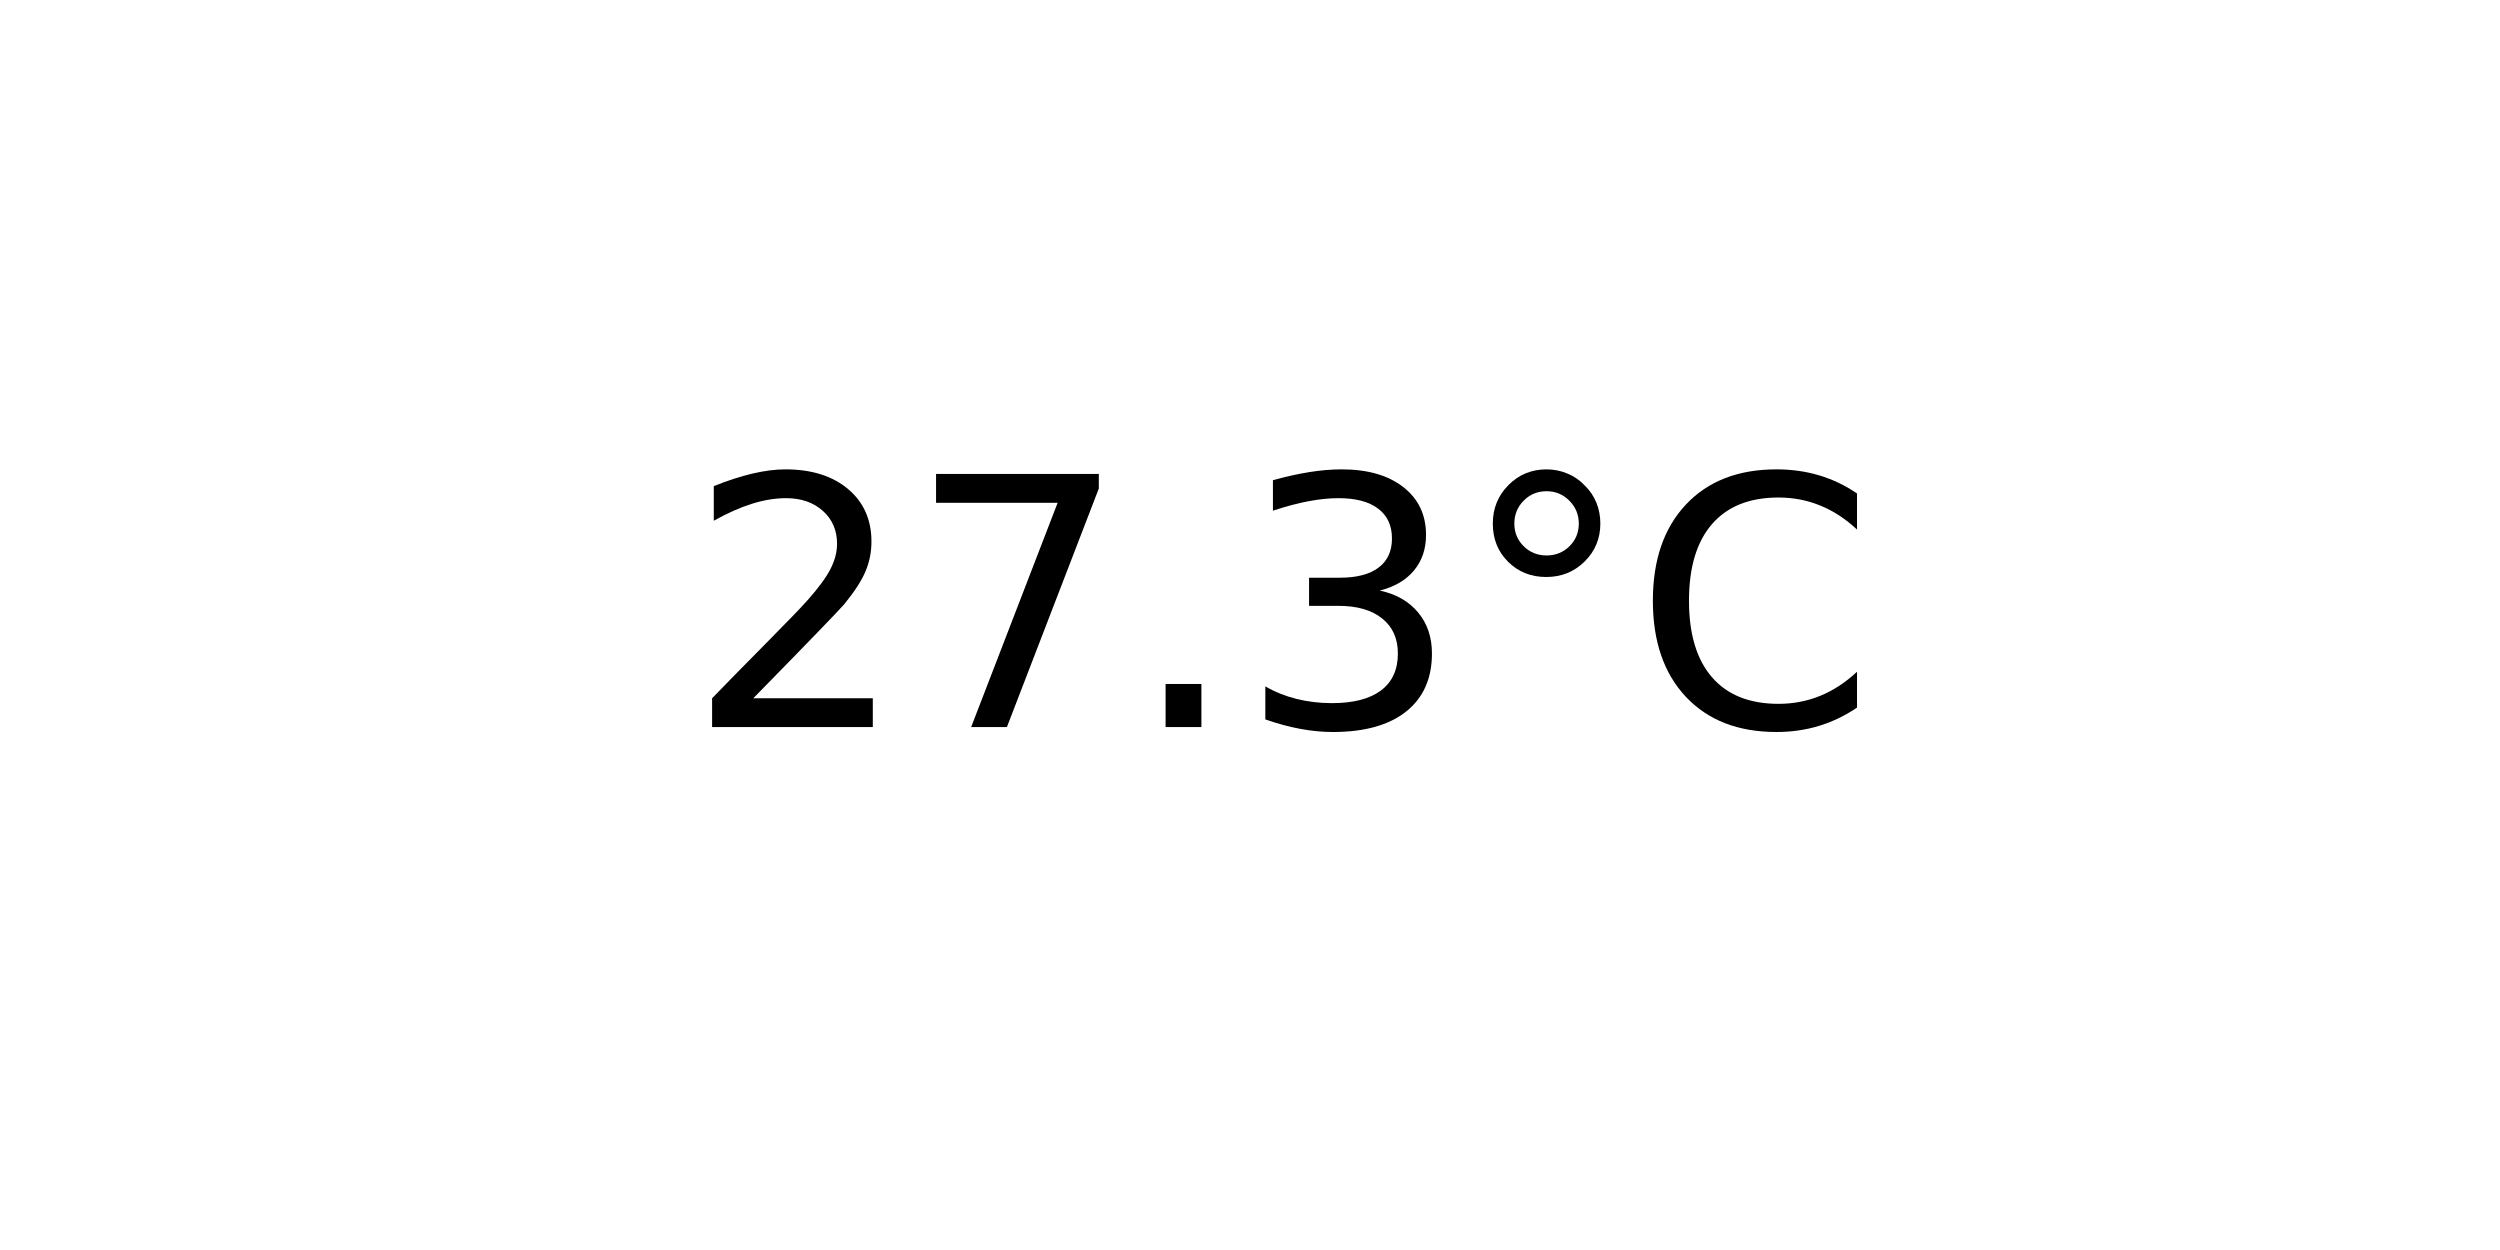
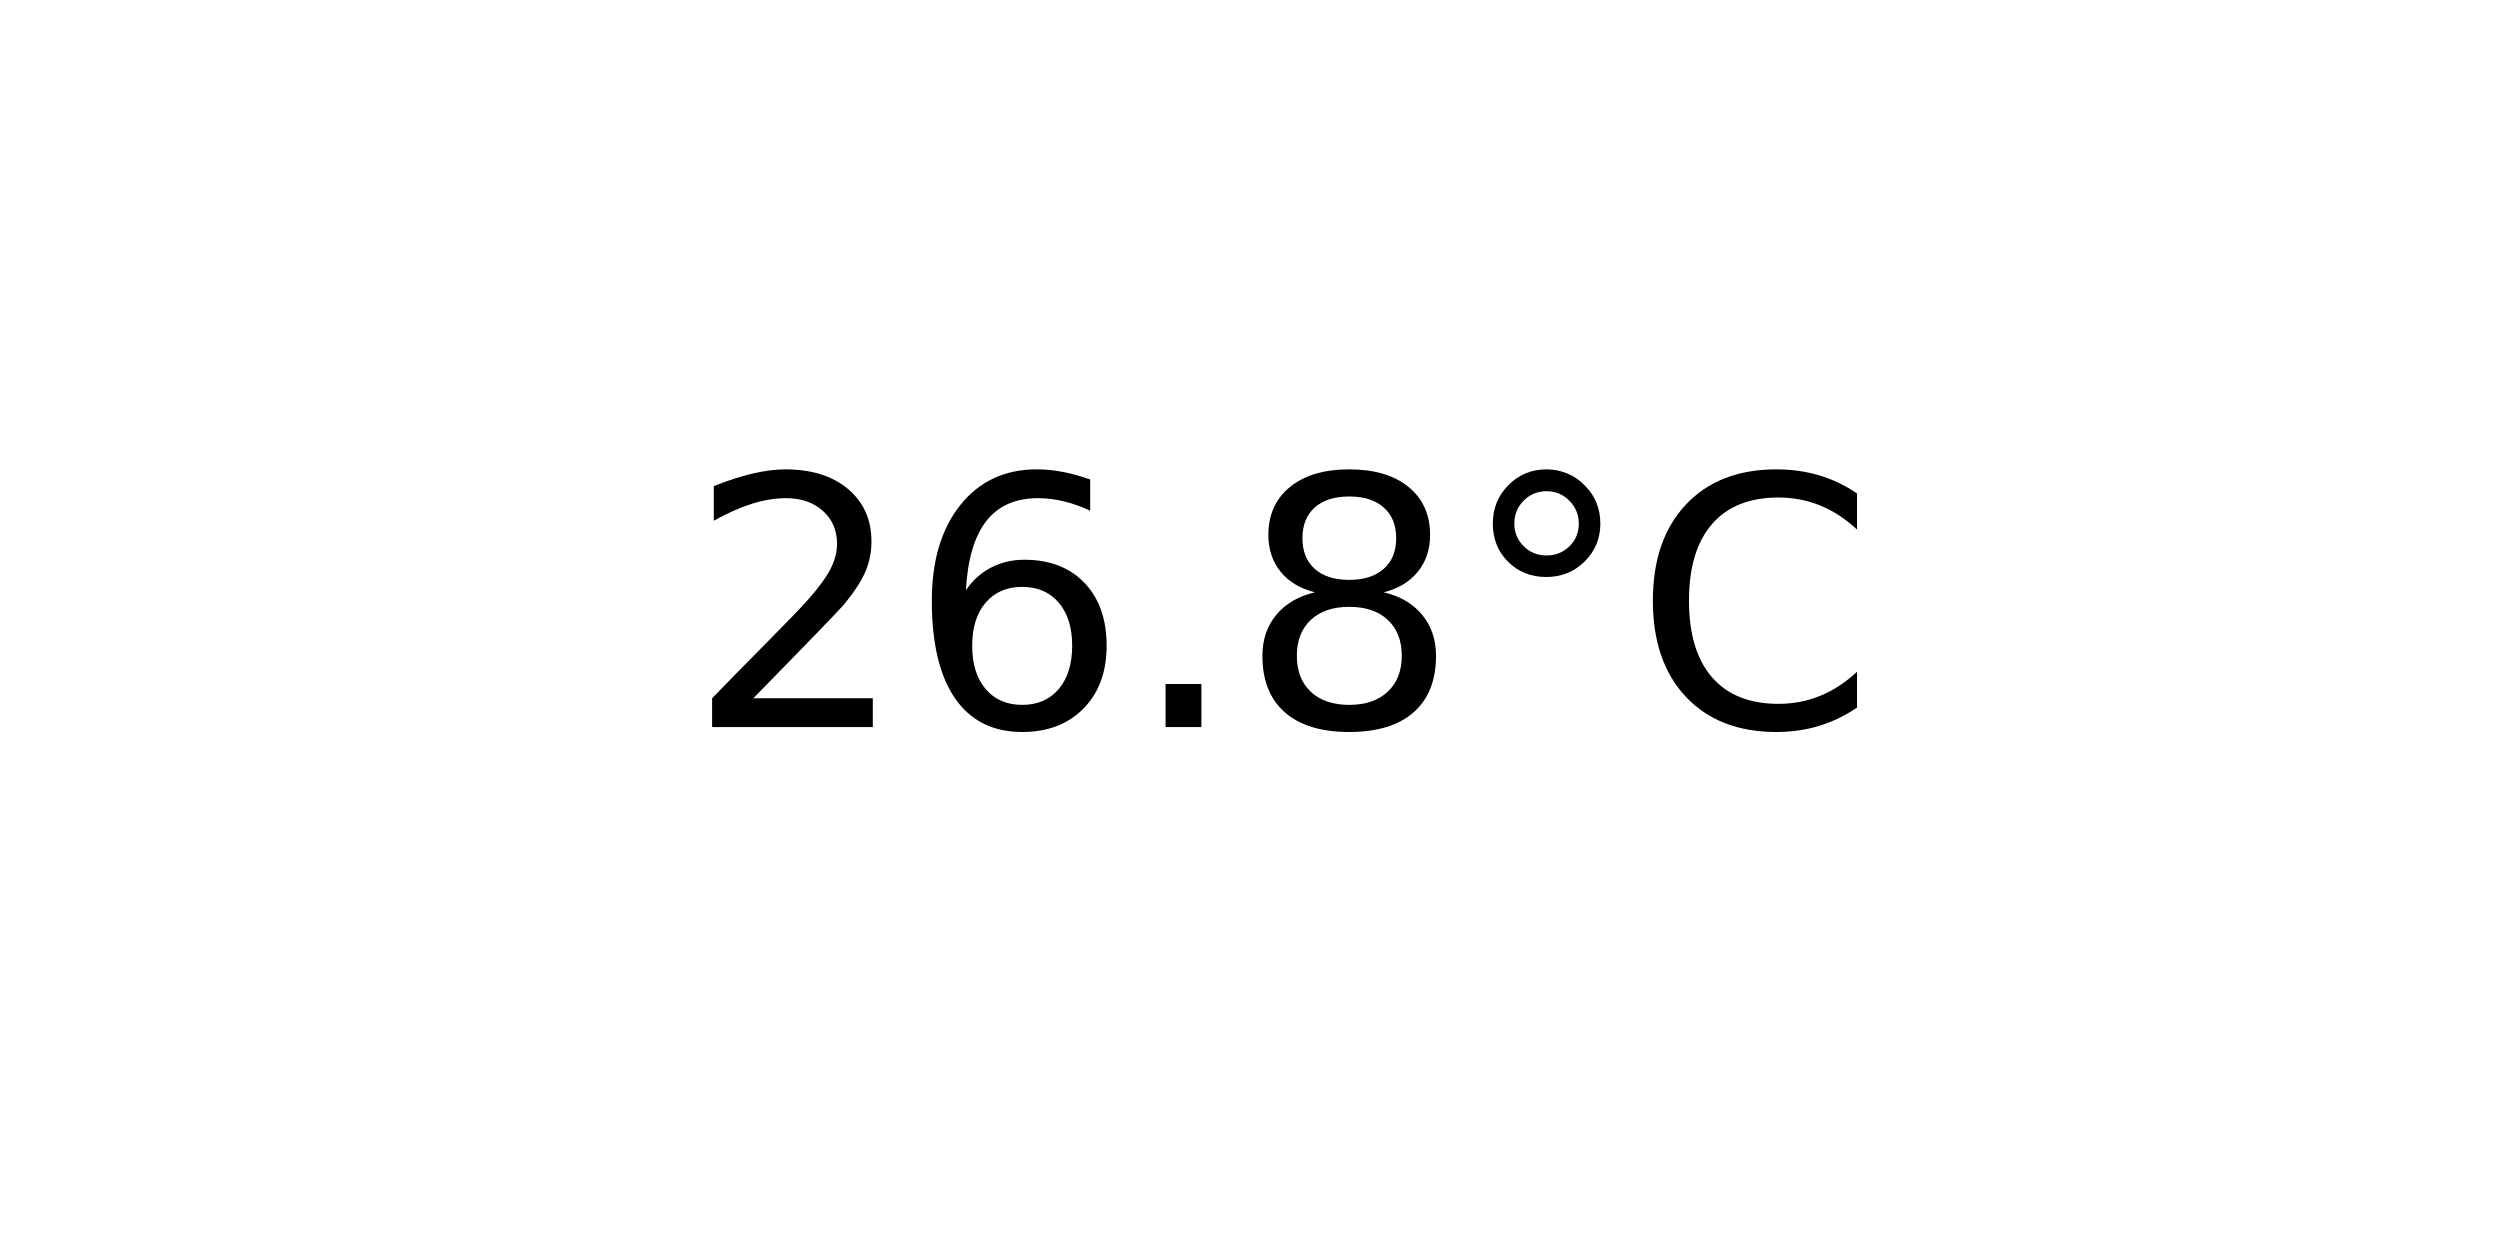
<svg xmlns="http://www.w3.org/2000/svg" xmlns:xlink="http://www.w3.org/1999/xlink" width="72pt" height="36pt" viewBox="0 0 72 36" version="1.1">
  <defs>
    <style type="text/css">*{stroke-linejoin: round; stroke-linecap: butt}</style>
  </defs>
  <g id="figure_1">
    <g id="axes_1">
      <g id="text_1">
        <g transform="translate(19.77578 20.93937) scale(0.1 -0.1)">
          <defs>
            <path id="DejaVuSans-32" d="M 1228 531  L 3431 531  L 3431 0  L 469 0  L 469 531  Q 828 903 1448 1529  Q 2069 2156 2228 2338  Q 2531 2678 2651 2914  Q 2772 3150 2772 3378  Q 2772 3750 2511 3984  Q 2250 4219 1831 4219  Q 1534 4219 1204 4116  Q 875 4013 500 3803  L 500 4441  Q 881 4594 1212 4672  Q 1544 4750 1819 4750  Q 2544 4750 2975 4387  Q 3406 4025 3406 3419  Q 3406 3131 3298 2873  Q 3191 2616 2906 2266  Q 2828 2175 2409 1742  Q 1991 1309 1228 531  z " transform="scale(0.015625)" />
-             <path id="DejaVuSans-37" d="M 525 4666  L 3525 4666  L 3525 4397  L 1831 0  L 1172 0  L 2766 4134  L 525 4134  L 525 4666  z " transform="scale(0.015625)" />
+             <path id="DejaVuSans-36" d="M 2113 2584  Q 1688 2584 1439 2293  Q 1191 2003 1191 1497  Q 1191 994 1439 701  Q 1688 409 2113 409  Q 2538 409 2786 701  Q 3034 994 3034 1497  Q 3034 2003 2786 2293  Q 2538 2584 2113 2584  z M 3366 4563  L 3366 3988  Q 3128 4100 2886 4159  Q 2644 4219 2406 4219  Q 1781 4219 1451 3797  Q 1122 3375 1075 2522  Q 1259 2794 1537 2939  Q 1816 3084 2150 3084  Q 2853 3084 3261 2657  Q 3669 2231 3669 1497  Q 3669 778 3244 343  Q 2819 -91 2113 -91  Q 1303 -91 875 529  Q 447 1150 447 2328  Q 447 3434 972 4092  Q 1497 4750 2381 4750  Q 2619 4750 2861 4703  Q 3103 4656 3366 4563  z " transform="scale(0.015625)" />
            <path id="DejaVuSans-2e" d="M 684 794  L 1344 794  L 1344 0  L 684 0  L 684 794  z " transform="scale(0.015625)" />
-             <path id="DejaVuSans-33" d="M 2597 2516  Q 3050 2419 3304 2112  Q 3559 1806 3559 1356  Q 3559 666 3084 287  Q 2609 -91 1734 -91  Q 1441 -91 1130 -33  Q 819 25 488 141  L 488 750  Q 750 597 1062 519  Q 1375 441 1716 441  Q 2309 441 2620 675  Q 2931 909 2931 1356  Q 2931 1769 2642 2001  Q 2353 2234 1838 2234  L 1294 2234  L 1294 2753  L 1863 2753  Q 2328 2753 2575 2939  Q 2822 3125 2822 3475  Q 2822 3834 2567 4026  Q 2313 4219 1838 4219  Q 1578 4219 1281 4162  Q 984 4106 628 3988  L 628 4550  Q 988 4650 1302 4700  Q 1616 4750 1894 4750  Q 2613 4750 3031 4423  Q 3450 4097 3450 3541  Q 3450 3153 3228 2886  Q 3006 2619 2597 2516  z " transform="scale(0.015625)" />
+             <path id="DejaVuSans-38" d="M 2034 2216  Q 1584 2216 1326 1975  Q 1069 1734 1069 1313  Q 1069 891 1326 650  Q 1584 409 2034 409  Q 2484 409 2743 651  Q 3003 894 3003 1313  Q 3003 1734 2745 1975  Q 2488 2216 2034 2216  z M 1403 2484  Q 997 2584 770 2862  Q 544 3141 544 3541  Q 544 4100 942 4425  Q 1341 4750 2034 4750  Q 2731 4750 3128 4425  Q 3525 4100 3525 3541  Q 3525 3141 3298 2862  Q 3072 2584 2669 2484  Q 3125 2378 3379 2068  Q 3634 1759 3634 1313  Q 3634 634 3220 271  Q 2806 -91 2034 -91  Q 1263 -91 848 271  Q 434 634 434 1313  Q 434 1759 690 2068  Q 947 2378 1403 2484  z M 1172 3481  Q 1172 3119 1398 2916  Q 1625 2713 2034 2713  Q 2441 2713 2670 2916  Q 2900 3119 2900 3481  Q 2900 3844 2670 4047  Q 2441 4250 2034 4250  Q 1625 4250 1398 4047  Q 1172 3844 1172 3481  z " transform="scale(0.015625)" />
            <path id="DejaVuSans-b0" d="M 1600 4347  Q 1350 4347 1178 4173  Q 1006 4000 1006 3750  Q 1006 3503 1178 3333  Q 1350 3163 1600 3163  Q 1850 3163 2022 3333  Q 2194 3503 2194 3750  Q 2194 3997 2020 4172  Q 1847 4347 1600 4347  z M 1600 4750  Q 1800 4750 1984 4673  Q 2169 4597 2303 4453  Q 2447 4313 2519 4134  Q 2591 3956 2591 3750  Q 2591 3338 2302 3052  Q 2013 2766 1594 2766  Q 1172 2766 890 3047  Q 609 3328 609 3750  Q 609 4169 896 4459  Q 1184 4750 1600 4750  z " transform="scale(0.015625)" />
            <path id="DejaVuSans-43" d="M 4122 4306  L 4122 3641  Q 3803 3938 3442 4084  Q 3081 4231 2675 4231  Q 1875 4231 1450 3742  Q 1025 3253 1025 2328  Q 1025 1406 1450 917  Q 1875 428 2675 428  Q 3081 428 3442 575  Q 3803 722 4122 1019  L 4122 359  Q 3791 134 3420 21  Q 3050 -91 2638 -91  Q 1578 -91 968 557  Q 359 1206 359 2328  Q 359 3453 968 4101  Q 1578 4750 2638 4750  Q 3056 4750 3426 4639  Q 3797 4528 4122 4306  z " transform="scale(0.015625)" />
          </defs>
          <use xlink:href="#DejaVuSans-32" />
-           <use xlink:href="#DejaVuSans-37" x="63.623" />
+           <use xlink:href="#DejaVuSans-36" x="63.623" />
          <use xlink:href="#DejaVuSans-2e" x="127.246" />
-           <use xlink:href="#DejaVuSans-33" x="159.033" />
+           <use xlink:href="#DejaVuSans-38" x="159.033" />
          <use xlink:href="#DejaVuSans-b0" x="222.656" />
          <use xlink:href="#DejaVuSans-43" x="272.656" />
        </g>
      </g>
    </g>
  </g>
</svg>
